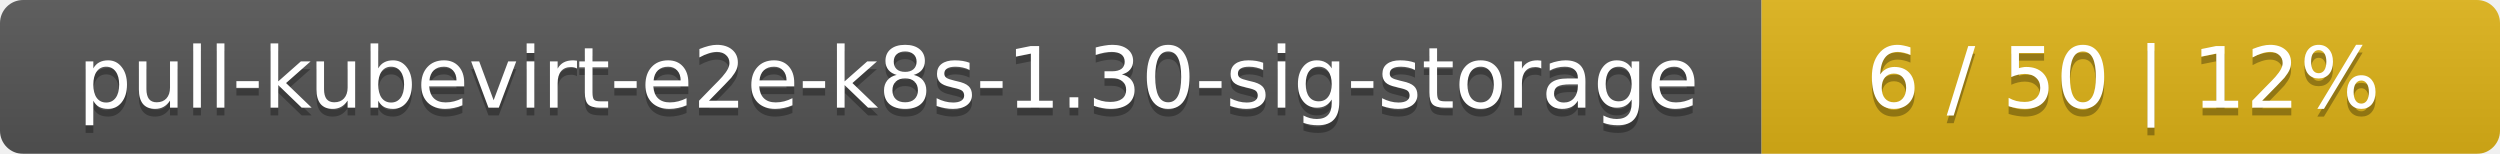
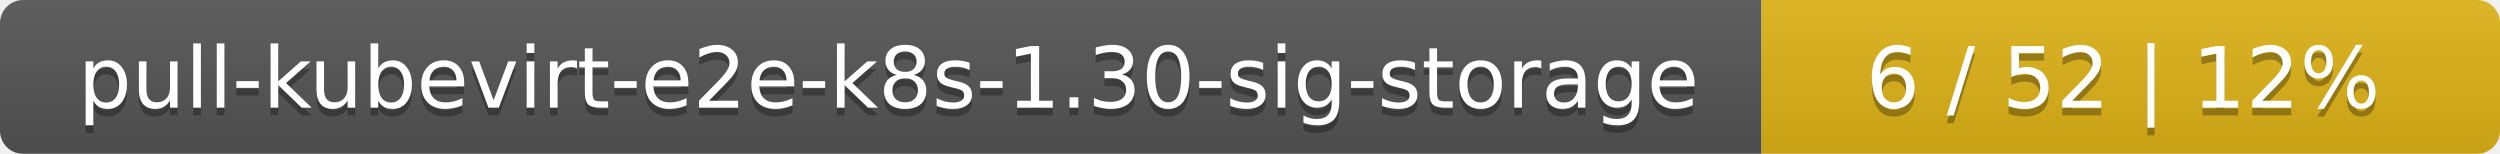
<svg xmlns="http://www.w3.org/2000/svg" width="325" height="20">
  <linearGradient id="smooth" x2="0" y2="100%">
    <stop offset="0" stop-color="#bbb" stop-opacity=".1" />
    <stop offset="1" stop-opacity=".1" />
  </linearGradient>
  <mask id="round">
    <rect width="325" height="20" rx="3" fill="#fff" />
  </mask>
  <g mask="url(#round)">
    <rect width="229" height="20" fill="#555" />
    <rect x="229" width="96" height="20" fill="#dfb317" />
    <rect width="325" height="20" fill="url(#smooth)" />
  </g>
  <g fill="#fff" text-anchor="middle" font-family="DejaVu Sans,Verdana,Geneva,sans-serif" font-size="11">
    <text x="115.5" y="15" fill="#010101" fill-opacity=".3">pull-kubevirt-e2e-k8s-1.30-sig-storage</text>
    <text x="115.5" y="14">pull-kubevirt-e2e-k8s-1.30-sig-storage</text>
-     <text x="276" y="15" fill="#010101" fill-opacity=".3">6 / 50    |    12%</text>
-     <text x="276" y="14">6 / 50    |    12%</text>
+     <text x="276" y="15" fill="#010101" fill-opacity=".3">6 / 52    |    12%</text>
+     <text x="276" y="14">6 / 52    |    12%</text>
  </g>
</svg>
